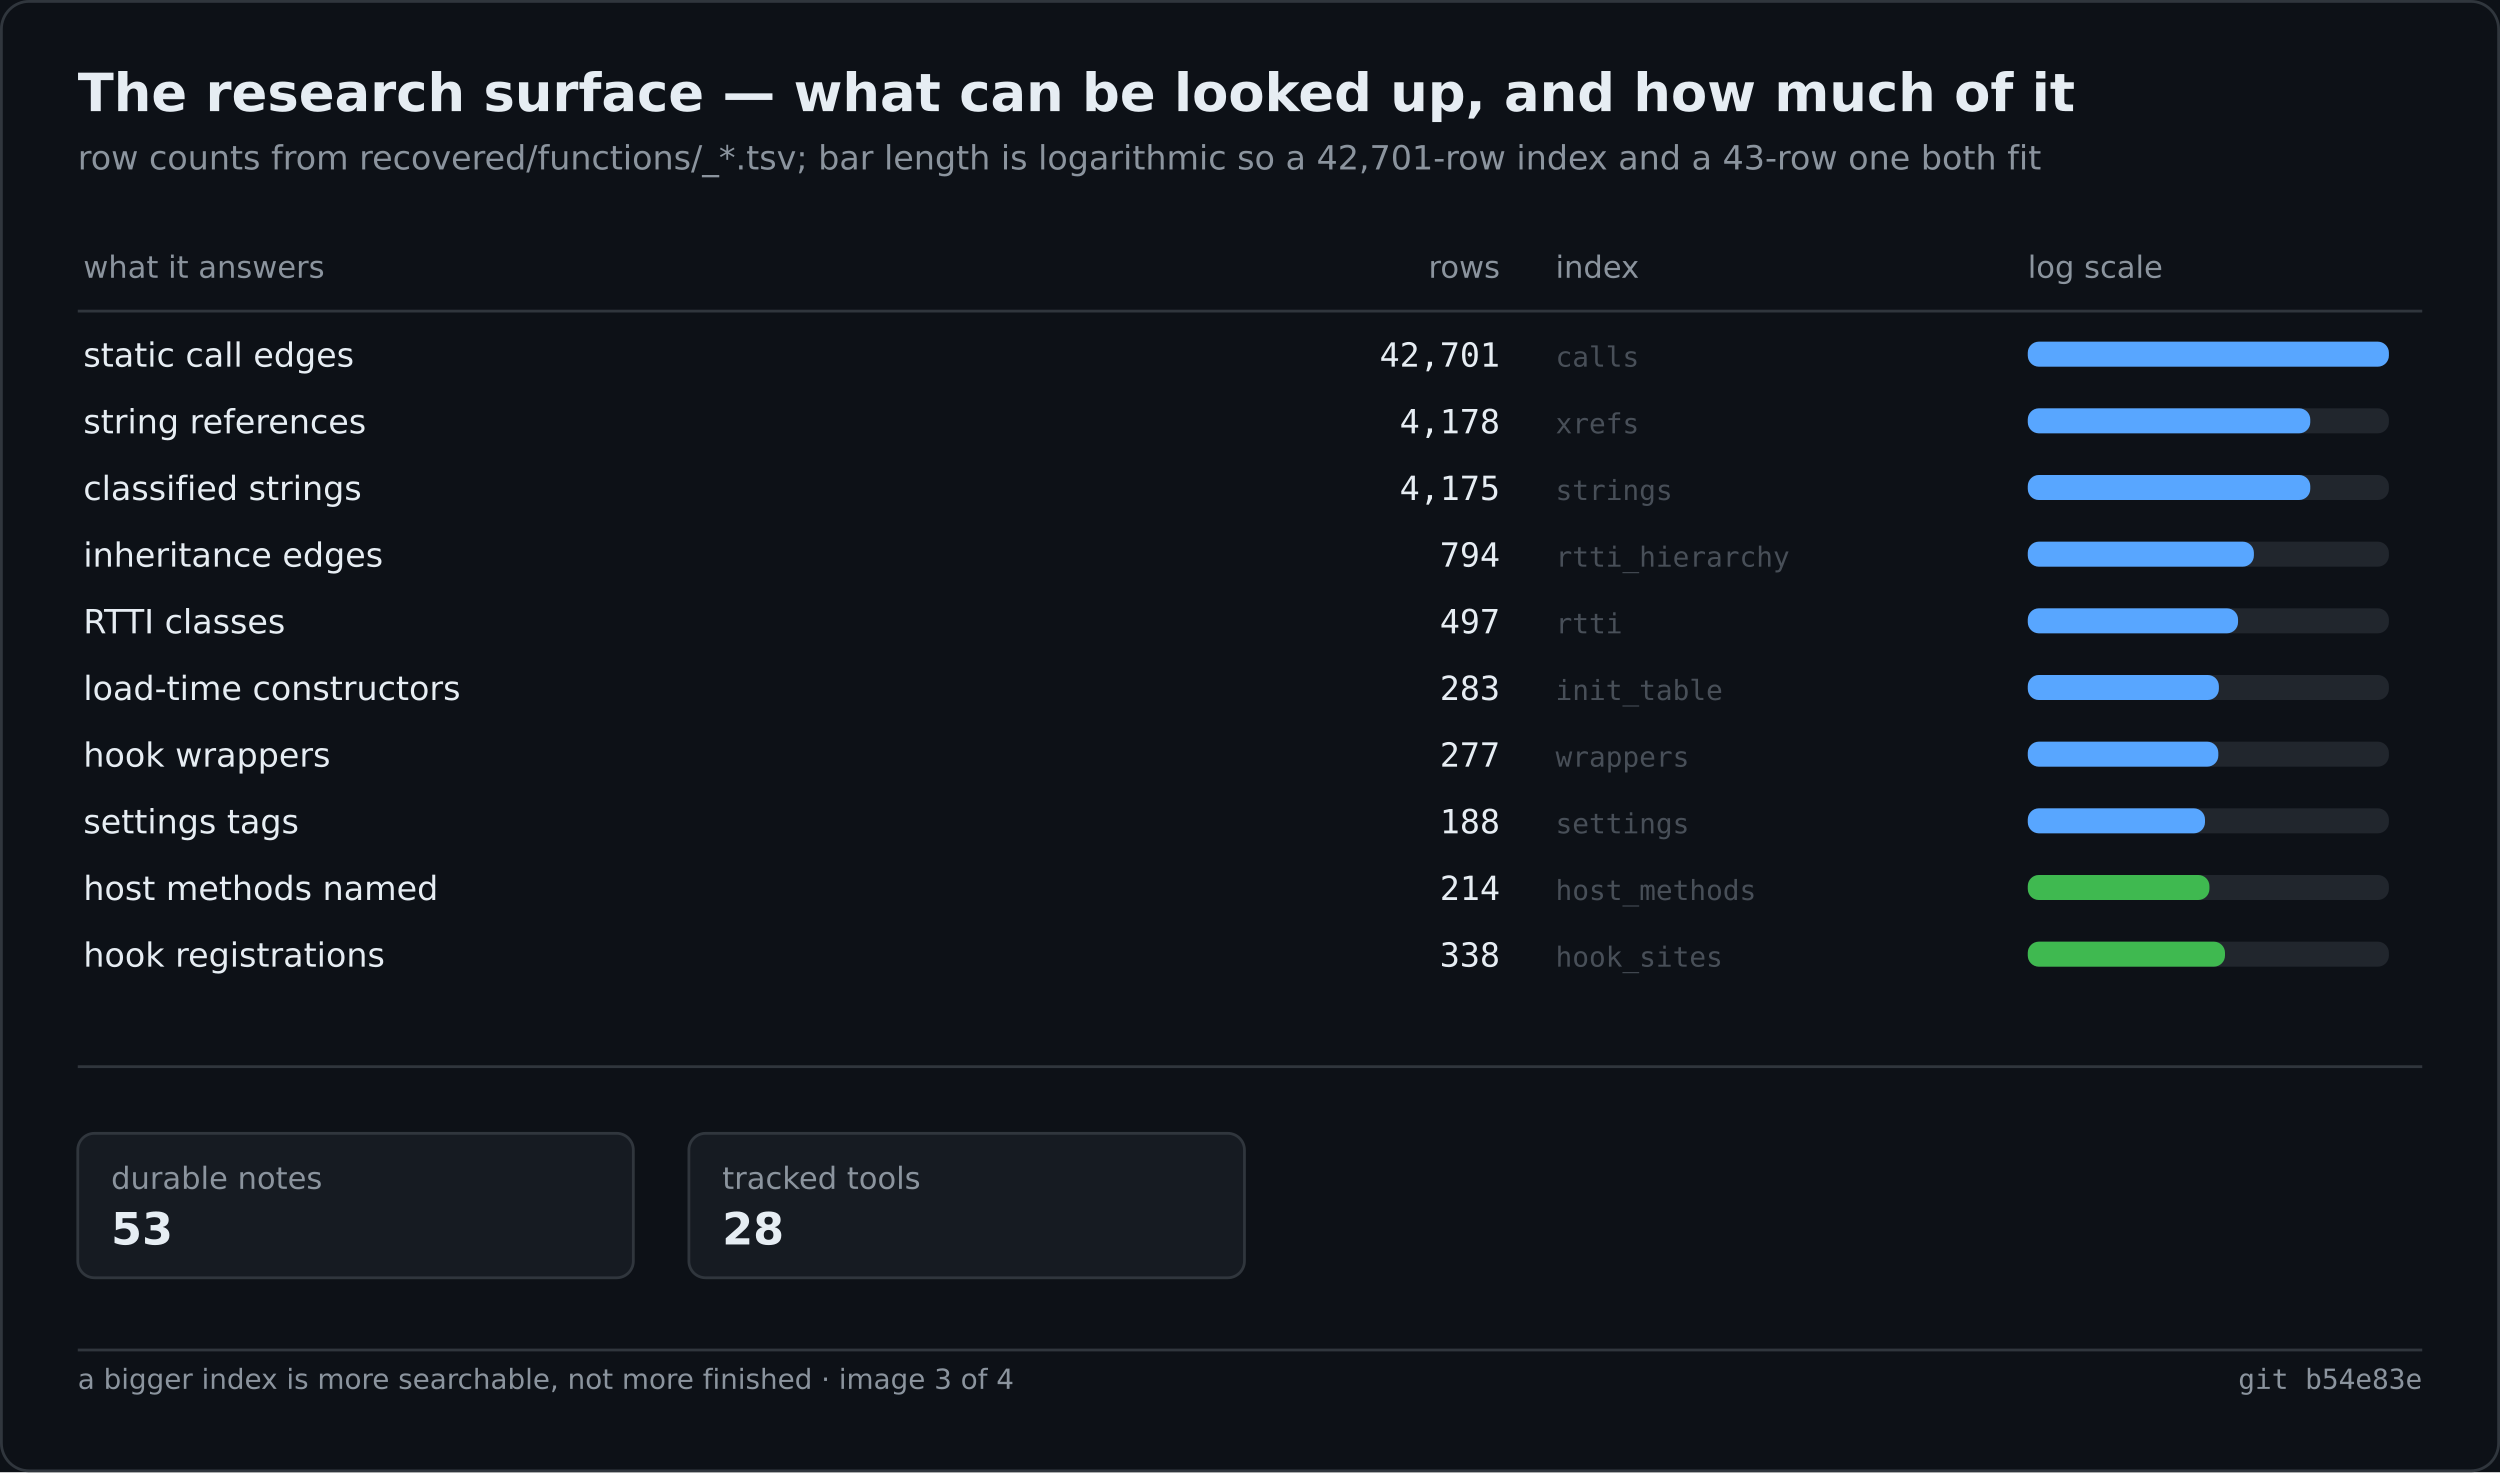
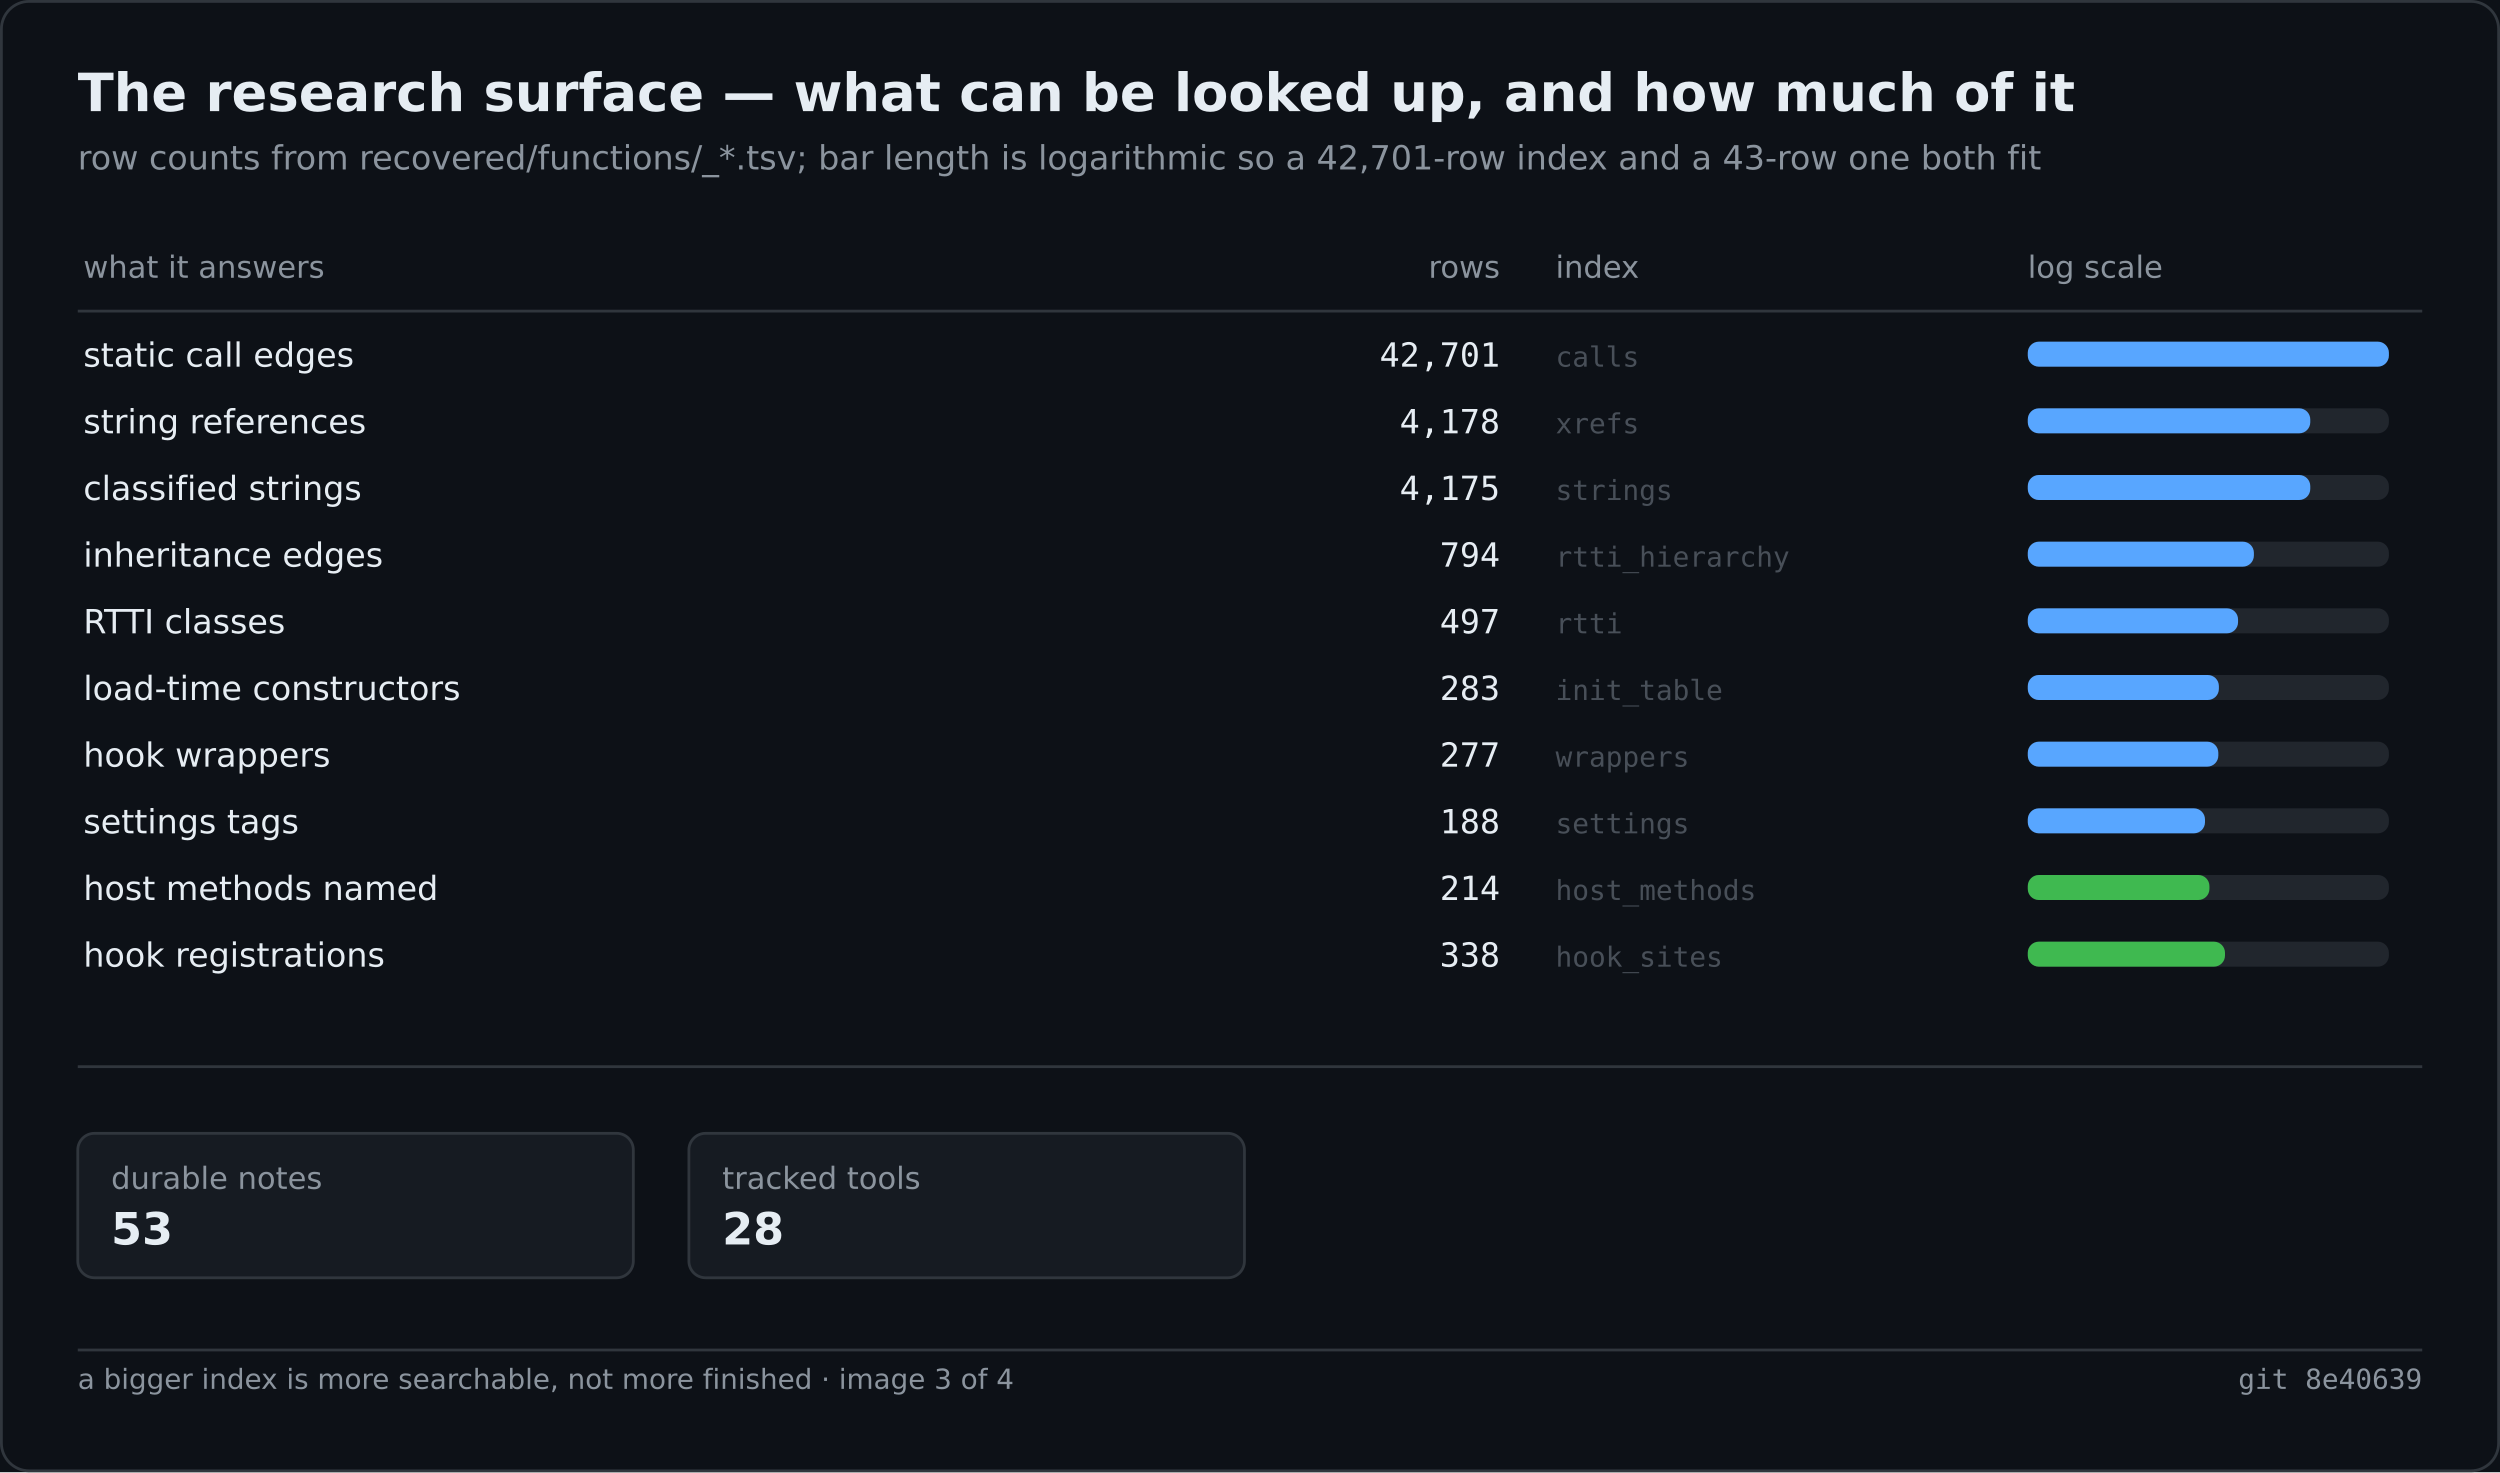
<svg xmlns="http://www.w3.org/2000/svg" width="900" height="530" viewBox="0 0 900 530" role="img" aria-label="The research surface — what can be looked up, and how much of it">
  <rect width="900" height="530" fill="#0d1117" />
  <rect x="0.5" y="0.5" width="899" height="529" fill="none" stroke="#30363d" rx="10" />
  <text x="28" y="40" font-family="Segoe UI,DejaVu Sans,Helvetica,sans-serif" font-size="19" font-weight="600" fill="#e6edf3">The research surface — what can be looked up, and how much of it</text>
  <text x="28" y="61" font-family="Segoe UI,DejaVu Sans,Helvetica,sans-serif" font-size="12" fill="#8b949e">row counts from recovered/functions/_*.tsv; bar length is logarithmic so a 42,701-row index and a 43-row one both fit</text>
  <text x="30.0" y="100.0" font-family="Segoe UI,DejaVu Sans,Helvetica,sans-serif" font-size="11" fill="#8b949e">what it answers</text>
  <text x="540.0" y="100.0" font-family="Segoe UI,DejaVu Sans,Helvetica,sans-serif" font-size="11" fill="#8b949e" text-anchor="end">rows</text>
  <text x="560.0" y="100.0" font-family="Segoe UI,DejaVu Sans,Helvetica,sans-serif" font-size="11" fill="#8b949e">index</text>
  <text x="730.0" y="100.0" font-family="Segoe UI,DejaVu Sans,Helvetica,sans-serif" font-size="11" fill="#8b949e">log scale</text>
  <line x1="28.0" y1="112.0" x2="872.0" y2="112.0" stroke="#30363d" stroke-width="1" />
  <text x="30.0" y="132.0" font-family="Segoe UI,DejaVu Sans,Helvetica,sans-serif" font-size="12" fill="#e6edf3">static call edges</text>
  <text x="540.0" y="132.0" font-family="Cascadia Mono,Consolas,DejaVu Sans Mono,monospace" font-size="12" fill="#e6edf3" text-anchor="end">42,701</text>
  <text x="560.0" y="132.0" font-family="Cascadia Mono,Consolas,DejaVu Sans Mono,monospace" font-size="10" fill="#484f58">calls</text>
  <rect x="730.0" y="123.0" width="130.0" height="9.0" fill="#21262d" rx="4" />
  <rect x="730.0" y="123.0" width="130.0" height="9.0" fill="#58a6ff" rx="4" />
  <text x="30.0" y="156.0" font-family="Segoe UI,DejaVu Sans,Helvetica,sans-serif" font-size="12" fill="#e6edf3">string references</text>
  <text x="540.0" y="156.0" font-family="Cascadia Mono,Consolas,DejaVu Sans Mono,monospace" font-size="12" fill="#e6edf3" text-anchor="end">4,178</text>
  <text x="560.0" y="156.0" font-family="Cascadia Mono,Consolas,DejaVu Sans Mono,monospace" font-size="10" fill="#484f58">xrefs</text>
  <rect x="730.0" y="147.0" width="130.0" height="9.0" fill="#21262d" rx="4" />
  <rect x="730.0" y="147.0" width="101.7" height="9.0" fill="#58a6ff" rx="4" />
  <text x="30.0" y="180.0" font-family="Segoe UI,DejaVu Sans,Helvetica,sans-serif" font-size="12" fill="#e6edf3">classified strings</text>
  <text x="540.0" y="180.0" font-family="Cascadia Mono,Consolas,DejaVu Sans Mono,monospace" font-size="12" fill="#e6edf3" text-anchor="end">4,175</text>
  <text x="560.0" y="180.0" font-family="Cascadia Mono,Consolas,DejaVu Sans Mono,monospace" font-size="10" fill="#484f58">strings</text>
  <rect x="730.0" y="171.0" width="130.0" height="9.0" fill="#21262d" rx="4" />
  <rect x="730.0" y="171.0" width="101.7" height="9.0" fill="#58a6ff" rx="4" />
  <text x="30.0" y="204.0" font-family="Segoe UI,DejaVu Sans,Helvetica,sans-serif" font-size="12" fill="#e6edf3">inheritance edges</text>
  <text x="540.0" y="204.0" font-family="Cascadia Mono,Consolas,DejaVu Sans Mono,monospace" font-size="12" fill="#e6edf3" text-anchor="end">794</text>
  <text x="560.0" y="204.0" font-family="Cascadia Mono,Consolas,DejaVu Sans Mono,monospace" font-size="10" fill="#484f58">rtti_hierarchy</text>
  <rect x="730.0" y="195.0" width="130.0" height="9.0" fill="#21262d" rx="4" />
  <rect x="730.0" y="195.0" width="81.4" height="9.0" fill="#58a6ff" rx="4" />
  <text x="30.0" y="228.0" font-family="Segoe UI,DejaVu Sans,Helvetica,sans-serif" font-size="12" fill="#e6edf3">RTTI classes</text>
  <text x="540.0" y="228.0" font-family="Cascadia Mono,Consolas,DejaVu Sans Mono,monospace" font-size="12" fill="#e6edf3" text-anchor="end">497</text>
  <text x="560.0" y="228.0" font-family="Cascadia Mono,Consolas,DejaVu Sans Mono,monospace" font-size="10" fill="#484f58">rtti</text>
  <rect x="730.0" y="219.0" width="130.0" height="9.0" fill="#21262d" rx="4" />
  <rect x="730.0" y="219.0" width="75.7" height="9.0" fill="#58a6ff" rx="4" />
  <text x="30.0" y="252.0" font-family="Segoe UI,DejaVu Sans,Helvetica,sans-serif" font-size="12" fill="#e6edf3">load-time constructors</text>
  <text x="540.0" y="252.0" font-family="Cascadia Mono,Consolas,DejaVu Sans Mono,monospace" font-size="12" fill="#e6edf3" text-anchor="end">283</text>
  <text x="560.0" y="252.0" font-family="Cascadia Mono,Consolas,DejaVu Sans Mono,monospace" font-size="10" fill="#484f58">init_table</text>
  <rect x="730.0" y="243.0" width="130.0" height="9.0" fill="#21262d" rx="4" />
  <rect x="730.0" y="243.0" width="68.8" height="9.0" fill="#58a6ff" rx="4" />
  <text x="30.0" y="276.0" font-family="Segoe UI,DejaVu Sans,Helvetica,sans-serif" font-size="12" fill="#e6edf3">hook wrappers</text>
  <text x="540.0" y="276.0" font-family="Cascadia Mono,Consolas,DejaVu Sans Mono,monospace" font-size="12" fill="#e6edf3" text-anchor="end">277</text>
  <text x="560.0" y="276.0" font-family="Cascadia Mono,Consolas,DejaVu Sans Mono,monospace" font-size="10" fill="#484f58">wrappers</text>
  <rect x="730.0" y="267.0" width="130.0" height="9.0" fill="#21262d" rx="4" />
  <rect x="730.0" y="267.0" width="68.6" height="9.0" fill="#58a6ff" rx="4" />
  <text x="30.0" y="300.0" font-family="Segoe UI,DejaVu Sans,Helvetica,sans-serif" font-size="12" fill="#e6edf3">settings tags</text>
  <text x="540.0" y="300.0" font-family="Cascadia Mono,Consolas,DejaVu Sans Mono,monospace" font-size="12" fill="#e6edf3" text-anchor="end">188</text>
  <text x="560.0" y="300.0" font-family="Cascadia Mono,Consolas,DejaVu Sans Mono,monospace" font-size="10" fill="#484f58">settings</text>
  <rect x="730.0" y="291.0" width="130.0" height="9.0" fill="#21262d" rx="4" />
  <rect x="730.0" y="291.0" width="63.8" height="9.0" fill="#58a6ff" rx="4" />
  <text x="30.0" y="324.0" font-family="Segoe UI,DejaVu Sans,Helvetica,sans-serif" font-size="12" fill="#e6edf3">host methods named</text>
  <text x="540.0" y="324.0" font-family="Cascadia Mono,Consolas,DejaVu Sans Mono,monospace" font-size="12" fill="#e6edf3" text-anchor="end">214</text>
  <text x="560.0" y="324.0" font-family="Cascadia Mono,Consolas,DejaVu Sans Mono,monospace" font-size="10" fill="#484f58">host_methods</text>
  <rect x="730.0" y="315.0" width="130.0" height="9.0" fill="#21262d" rx="4" />
  <rect x="730.0" y="315.0" width="65.4" height="9.0" fill="#3fb950" rx="4" />
  <text x="30.0" y="348.0" font-family="Segoe UI,DejaVu Sans,Helvetica,sans-serif" font-size="12" fill="#e6edf3">hook registrations</text>
  <text x="540.0" y="348.0" font-family="Cascadia Mono,Consolas,DejaVu Sans Mono,monospace" font-size="12" fill="#e6edf3" text-anchor="end">338</text>
  <text x="560.0" y="348.0" font-family="Cascadia Mono,Consolas,DejaVu Sans Mono,monospace" font-size="10" fill="#484f58">hook_sites</text>
  <rect x="730.0" y="339.0" width="130.0" height="9.0" fill="#21262d" rx="4" />
  <rect x="730.0" y="339.0" width="71.0" height="9.0" fill="#3fb950" rx="4" />
  <line x1="28.0" y1="384.0" x2="872.0" y2="384.0" stroke="#30363d" stroke-width="1" />
  <rect x="28.0" y="408.0" width="200.0" height="52.0" fill="#161b22" rx="6" stroke="#30363d" stroke-width="1" />
  <text x="40.0" y="428.0" font-family="Segoe UI,DejaVu Sans,Helvetica,sans-serif" font-size="11" fill="#8b949e">durable notes</text>
  <text x="40.0" y="448.0" font-family="Segoe UI,DejaVu Sans,Helvetica,sans-serif" font-size="16" fill="#e6edf3" font-weight="600">53</text>
  <rect x="248.0" y="408.0" width="200.0" height="52.0" fill="#161b22" rx="6" stroke="#30363d" stroke-width="1" />
  <text x="260.0" y="428.0" font-family="Segoe UI,DejaVu Sans,Helvetica,sans-serif" font-size="11" fill="#8b949e">tracked tools</text>
  <text x="260.0" y="448.0" font-family="Segoe UI,DejaVu Sans,Helvetica,sans-serif" font-size="16" fill="#e6edf3" font-weight="600">28</text>
  <line x1="28.0" y1="486.0" x2="872.0" y2="486.0" stroke="#30363d" stroke-width="1" />
  <text x="28.0" y="500.0" font-family="Segoe UI,DejaVu Sans,Helvetica,sans-serif" font-size="10" fill="#8b949e">a bigger index is more searchable, not more finished · image 3 of 4</text>
-   <text x="872.0" y="500.0" font-family="Cascadia Mono,Consolas,DejaVu Sans Mono,monospace" font-size="10" fill="#8b949e" text-anchor="end">git b54e83e</text>
+   <text x="872.0" y="500.0" font-family="Cascadia Mono,Consolas,DejaVu Sans Mono,monospace" font-size="10" fill="#8b949e" text-anchor="end">git 8e40639</text>
</svg>
